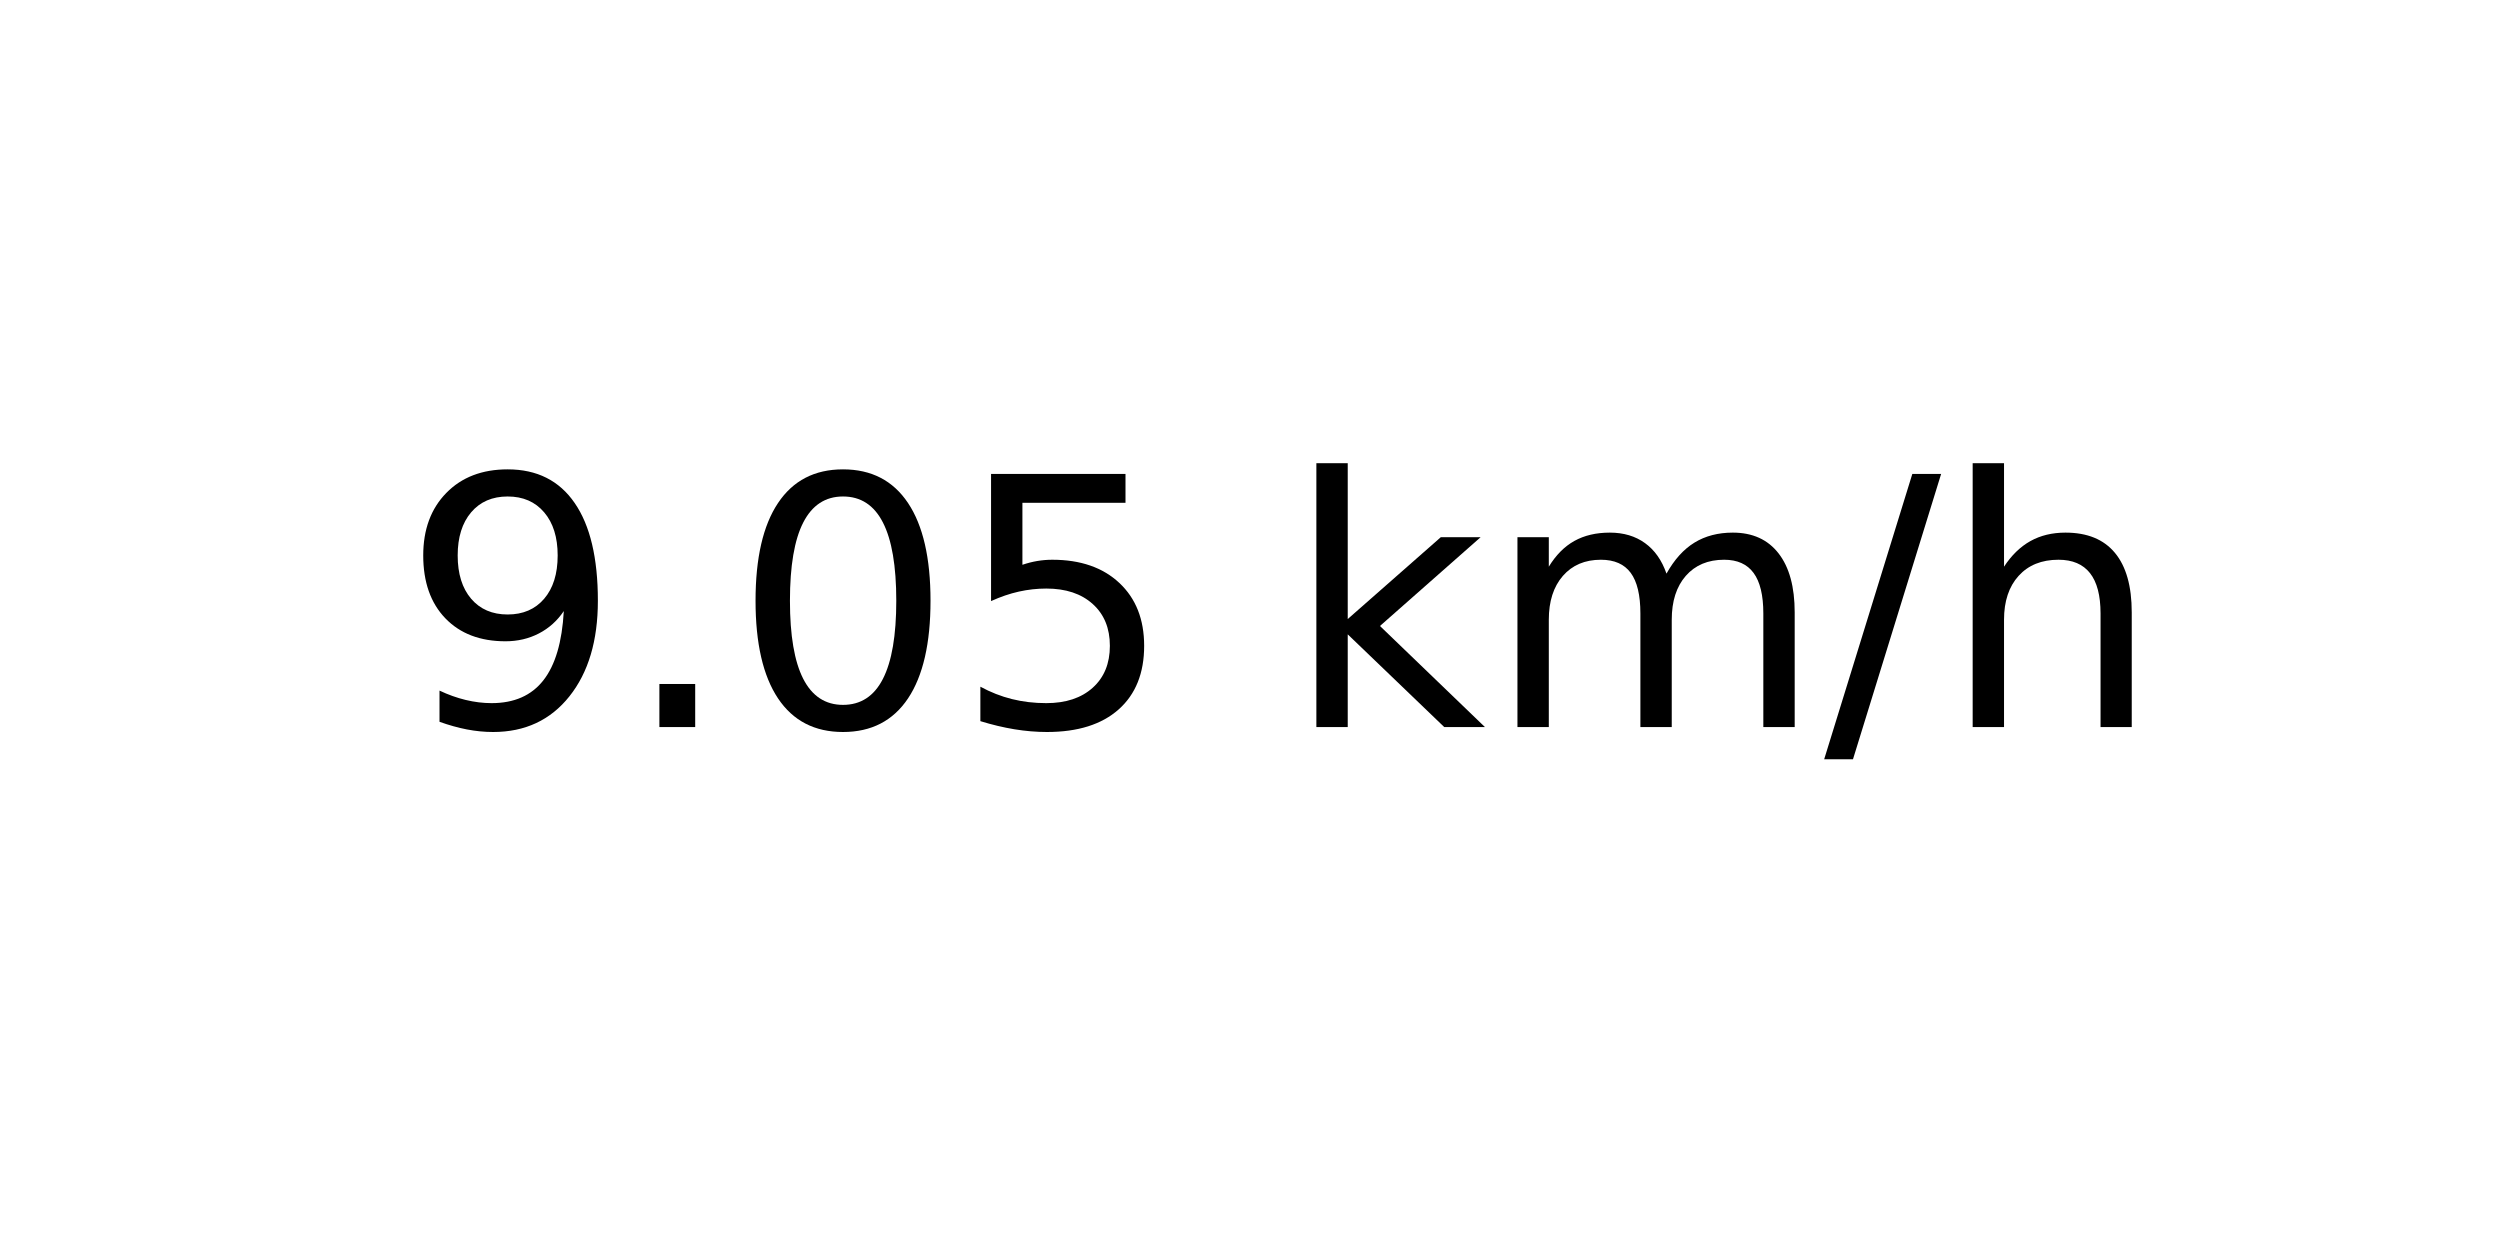
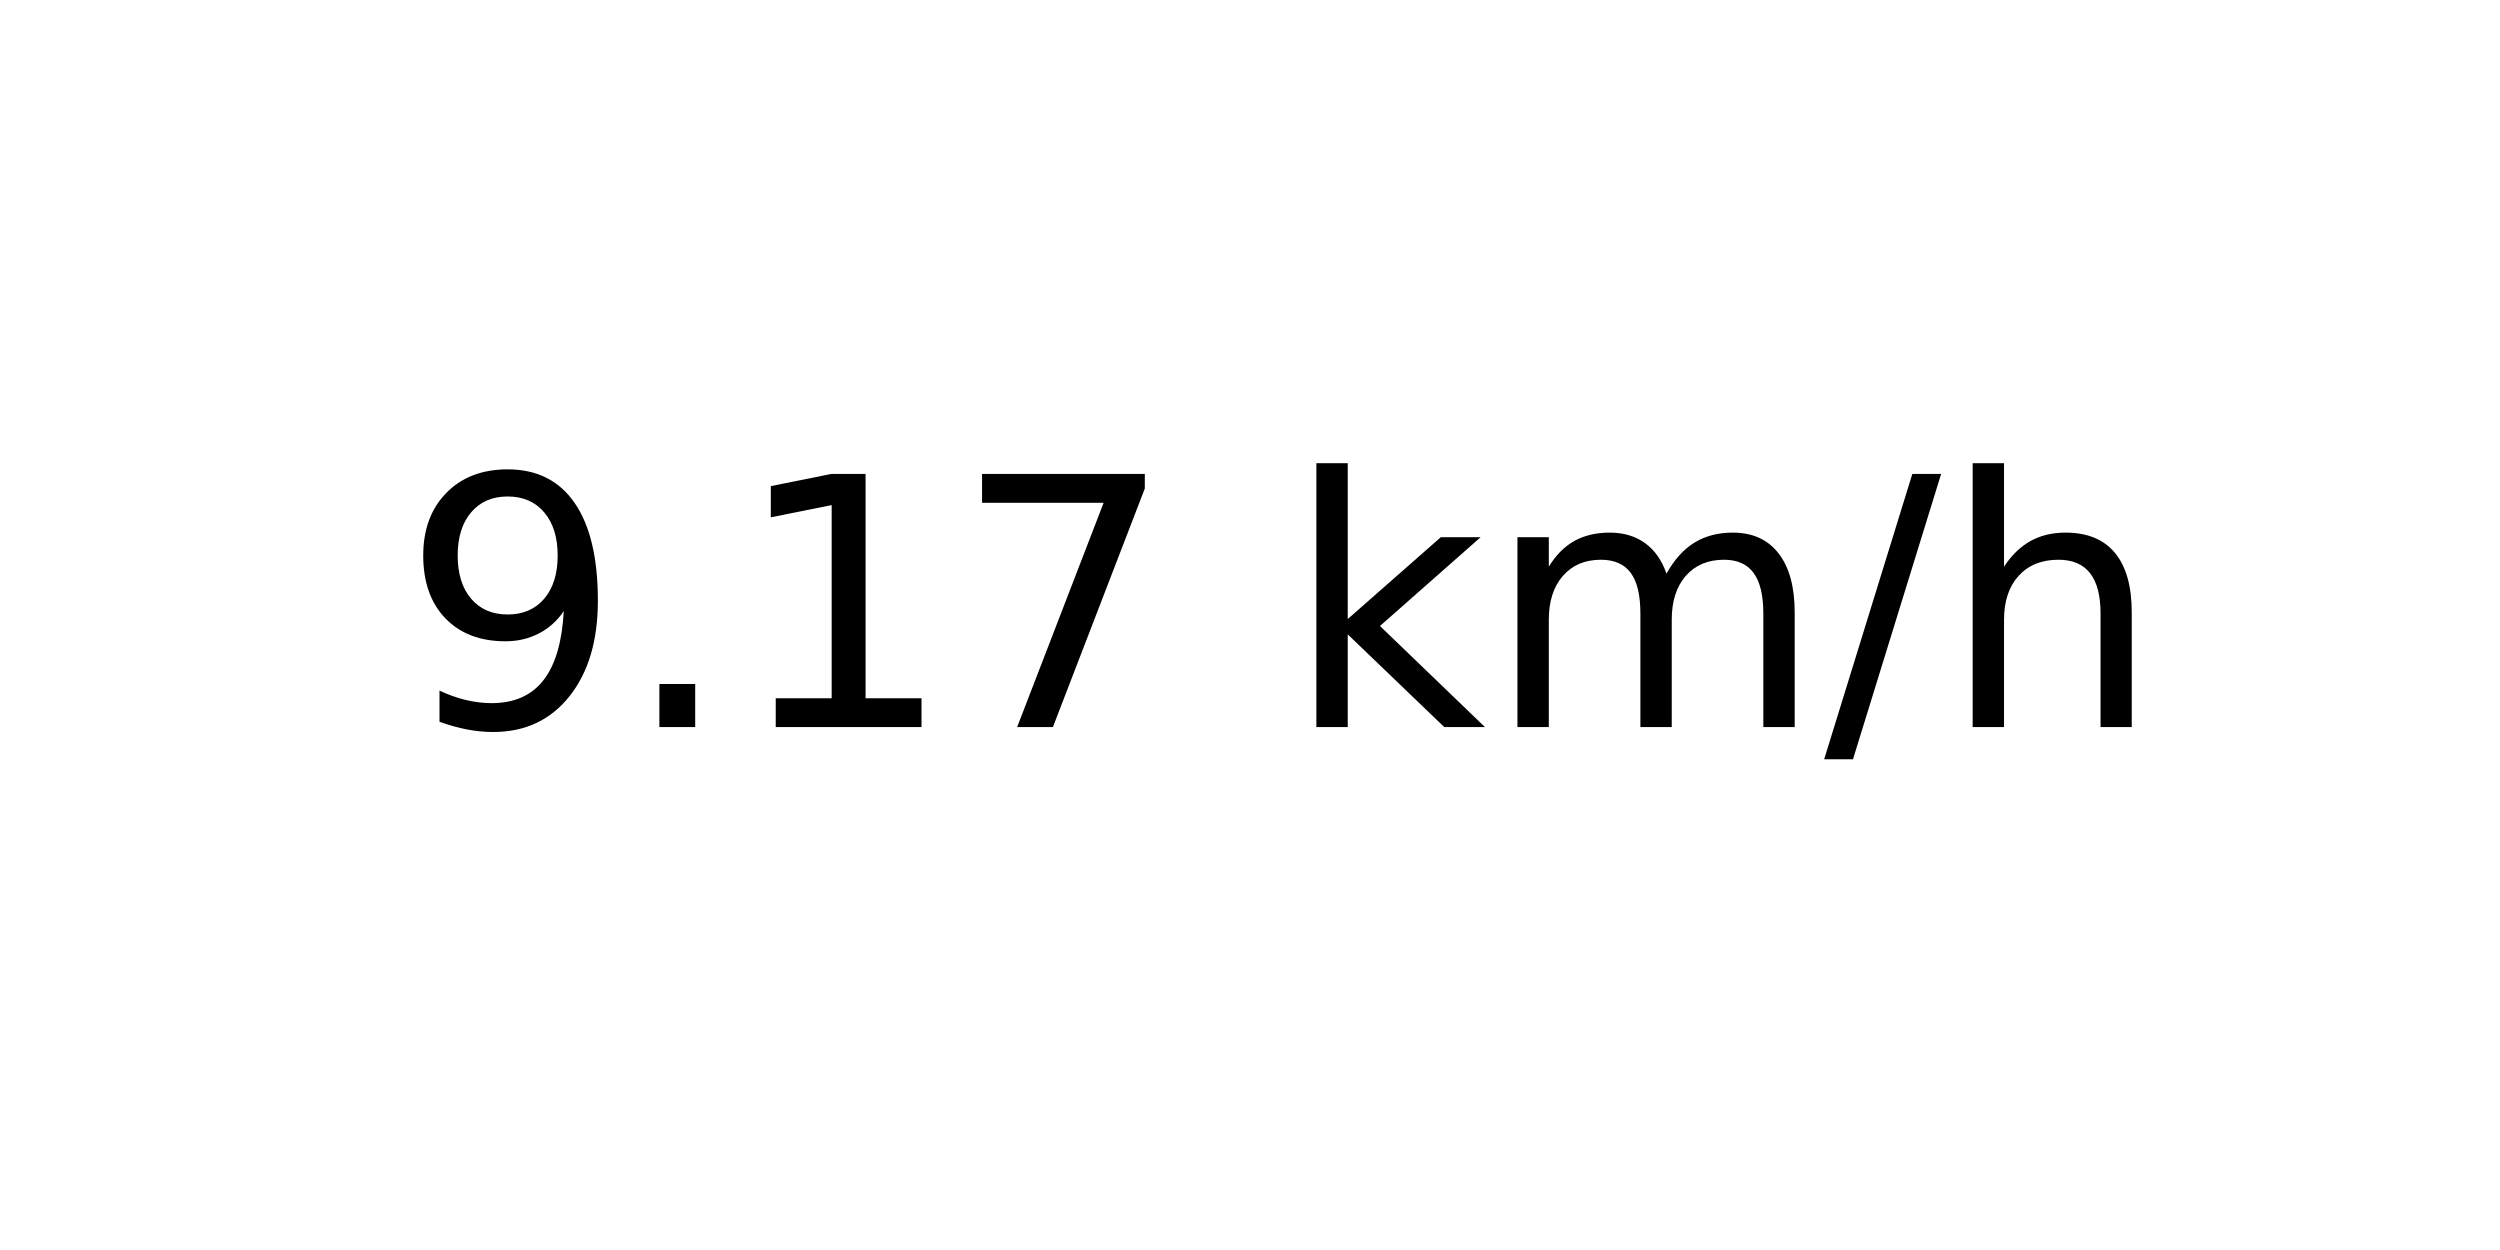
<svg xmlns="http://www.w3.org/2000/svg" xmlns:xlink="http://www.w3.org/1999/xlink" width="72pt" height="36pt" viewBox="0 0 72 36" version="1.1">
  <defs>
    <style type="text/css">*{stroke-linejoin: round; stroke-linecap: butt}</style>
  </defs>
  <g id="figure_1">
    <g id="axes_1">
      <g id="text_1">
        <g transform="translate(11.55937 20.93937) scale(0.1 -0.1)">
          <defs>
            <path id="DejaVuSans-39" d="M 703 97  L 703 672  Q 941 559 1184 500  Q 1428 441 1663 441  Q 2288 441 2617 861  Q 2947 1281 2994 2138  Q 2813 1869 2534 1725  Q 2256 1581 1919 1581  Q 1219 1581 811 2004  Q 403 2428 403 3163  Q 403 3881 828 4315  Q 1253 4750 1959 4750  Q 2769 4750 3195 4129  Q 3622 3509 3622 2328  Q 3622 1225 3098 567  Q 2575 -91 1691 -91  Q 1453 -91 1209 -44  Q 966 3 703 97  z M 1959 2075  Q 2384 2075 2632 2365  Q 2881 2656 2881 3163  Q 2881 3666 2632 3958  Q 2384 4250 1959 4250  Q 1534 4250 1286 3958  Q 1038 3666 1038 3163  Q 1038 2656 1286 2365  Q 1534 2075 1959 2075  z " transform="scale(0.015625)" />
            <path id="DejaVuSans-2e" d="M 684 794  L 1344 794  L 1344 0  L 684 0  L 684 794  z " transform="scale(0.015625)" />
-             <path id="DejaVuSans-30" d="M 2034 4250  Q 1547 4250 1301 3770  Q 1056 3291 1056 2328  Q 1056 1369 1301 889  Q 1547 409 2034 409  Q 2525 409 2770 889  Q 3016 1369 3016 2328  Q 3016 3291 2770 3770  Q 2525 4250 2034 4250  z M 2034 4750  Q 2819 4750 3233 4129  Q 3647 3509 3647 2328  Q 3647 1150 3233 529  Q 2819 -91 2034 -91  Q 1250 -91 836 529  Q 422 1150 422 2328  Q 422 3509 836 4129  Q 1250 4750 2034 4750  z " transform="scale(0.015625)" />
-             <path id="DejaVuSans-35" d="M 691 4666  L 3169 4666  L 3169 4134  L 1269 4134  L 1269 2991  Q 1406 3038 1543 3061  Q 1681 3084 1819 3084  Q 2600 3084 3056 2656  Q 3513 2228 3513 1497  Q 3513 744 3044 326  Q 2575 -91 1722 -91  Q 1428 -91 1123 -41  Q 819 9 494 109  L 494 744  Q 775 591 1075 516  Q 1375 441 1709 441  Q 2250 441 2565 725  Q 2881 1009 2881 1497  Q 2881 1984 2565 2268  Q 2250 2553 1709 2553  Q 1456 2553 1204 2497  Q 953 2441 691 2322  L 691 4666  z " transform="scale(0.015625)" />
+             <path id="DejaVuSans-31" d="M 794 531  L 1825 531  L 1825 4091  L 703 3866  L 703 4441  L 1819 4666  L 2450 4666  L 2450 531  L 3481 531  L 3481 0  L 794 0  L 794 531  z " transform="scale(0.015625)" />
+             <path id="DejaVuSans-37" d="M 525 4666  L 3525 4666  L 3525 4397  L 1831 0  L 1172 0  L 2766 4134  L 525 4134  L 525 4666  z " transform="scale(0.015625)" />
            <path id="DejaVuSans-20" transform="scale(0.015625)" />
            <path id="DejaVuSans-6b" d="M 581 4863  L 1159 4863  L 1159 1991  L 2875 3500  L 3609 3500  L 1753 1863  L 3688 0  L 2938 0  L 1159 1709  L 1159 0  L 581 0  L 581 4863  z " transform="scale(0.015625)" />
            <path id="DejaVuSans-6d" d="M 3328 2828  Q 3544 3216 3844 3400  Q 4144 3584 4550 3584  Q 5097 3584 5394 3201  Q 5691 2819 5691 2113  L 5691 0  L 5113 0  L 5113 2094  Q 5113 2597 4934 2840  Q 4756 3084 4391 3084  Q 3944 3084 3684 2787  Q 3425 2491 3425 1978  L 3425 0  L 2847 0  L 2847 2094  Q 2847 2600 2669 2842  Q 2491 3084 2119 3084  Q 1678 3084 1418 2786  Q 1159 2488 1159 1978  L 1159 0  L 581 0  L 581 3500  L 1159 3500  L 1159 2956  Q 1356 3278 1631 3431  Q 1906 3584 2284 3584  Q 2666 3584 2933 3390  Q 3200 3197 3328 2828  z " transform="scale(0.015625)" />
            <path id="DejaVuSans-2f" d="M 1625 4666  L 2156 4666  L 531 -594  L 0 -594  L 1625 4666  z " transform="scale(0.015625)" />
            <path id="DejaVuSans-68" d="M 3513 2113  L 3513 0  L 2938 0  L 2938 2094  Q 2938 2591 2744 2837  Q 2550 3084 2163 3084  Q 1697 3084 1428 2787  Q 1159 2491 1159 1978  L 1159 0  L 581 0  L 581 4863  L 1159 4863  L 1159 2956  Q 1366 3272 1645 3428  Q 1925 3584 2291 3584  Q 2894 3584 3203 3211  Q 3513 2838 3513 2113  z " transform="scale(0.015625)" />
          </defs>
          <use xlink:href="#DejaVuSans-39" />
          <use xlink:href="#DejaVuSans-2e" x="63.623" />
-           <use xlink:href="#DejaVuSans-30" x="95.41" />
-           <use xlink:href="#DejaVuSans-35" x="159.033" />
+           <use xlink:href="#DejaVuSans-31" x="95.41" />
+           <use xlink:href="#DejaVuSans-37" x="159.033" />
          <use xlink:href="#DejaVuSans-20" x="222.656" />
          <use xlink:href="#DejaVuSans-6b" x="254.443" />
          <use xlink:href="#DejaVuSans-6d" x="312.354" />
          <use xlink:href="#DejaVuSans-2f" x="409.766" />
          <use xlink:href="#DejaVuSans-68" x="443.457" />
        </g>
      </g>
    </g>
  </g>
</svg>
